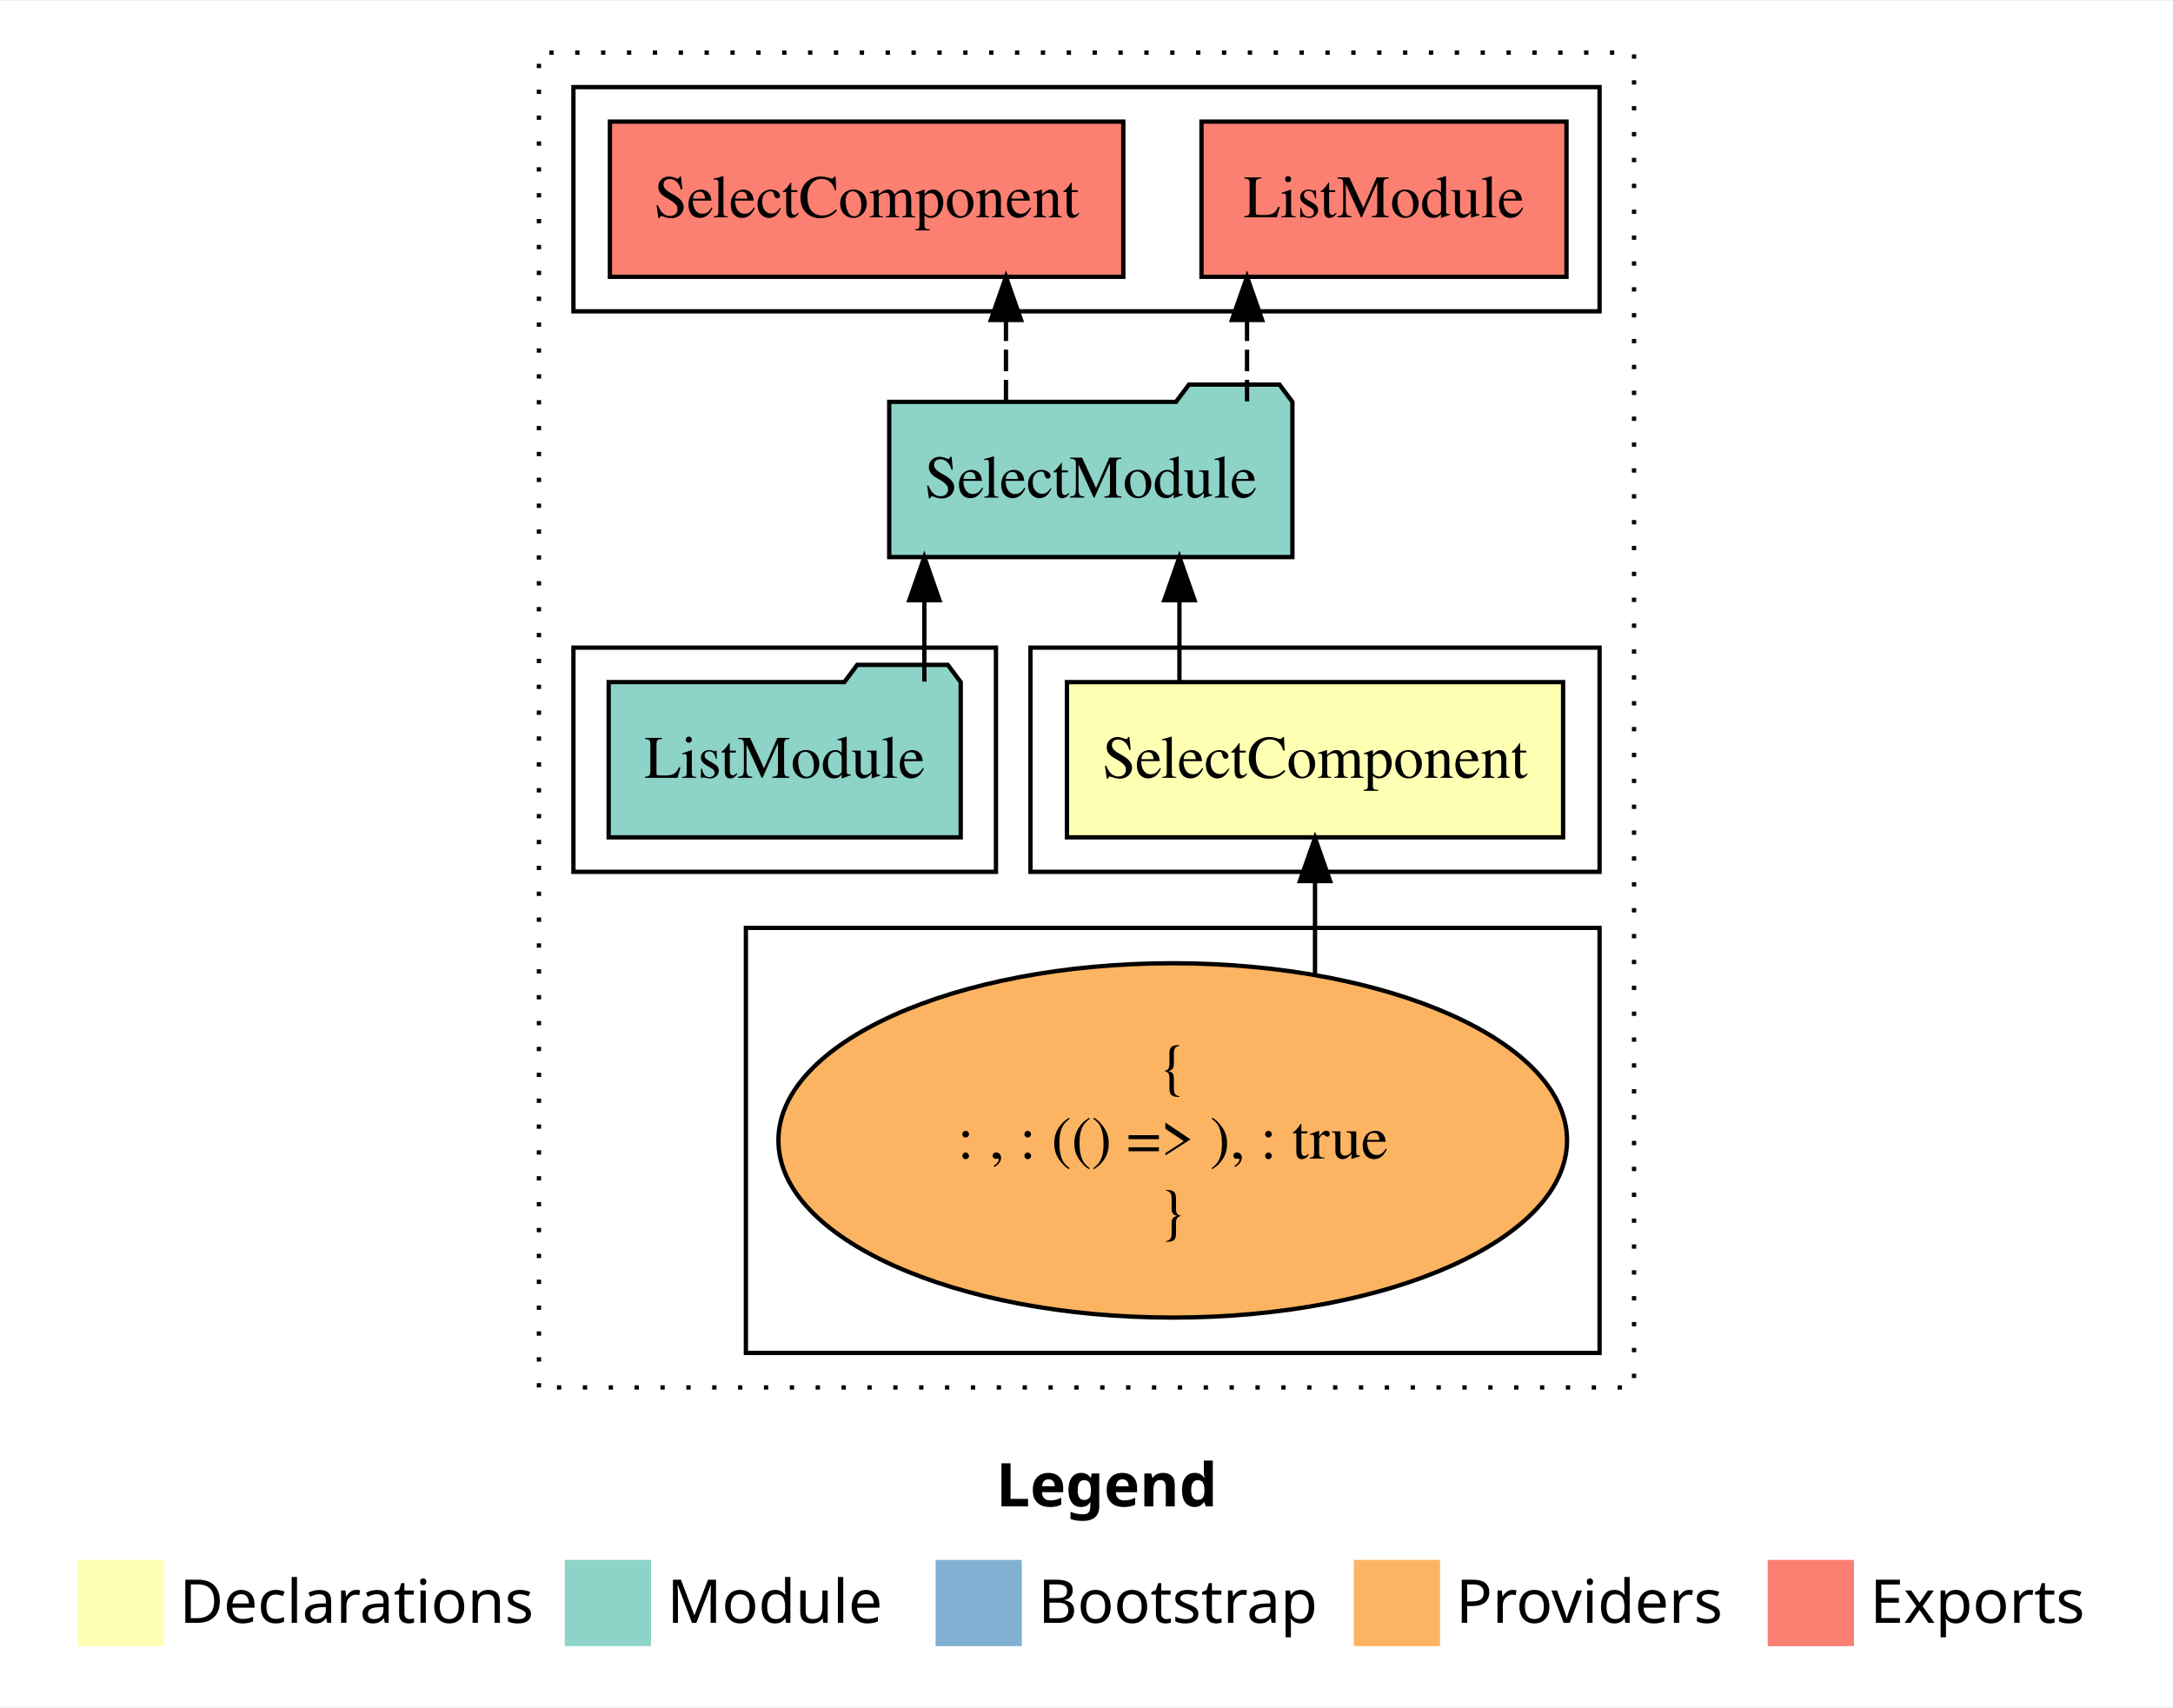
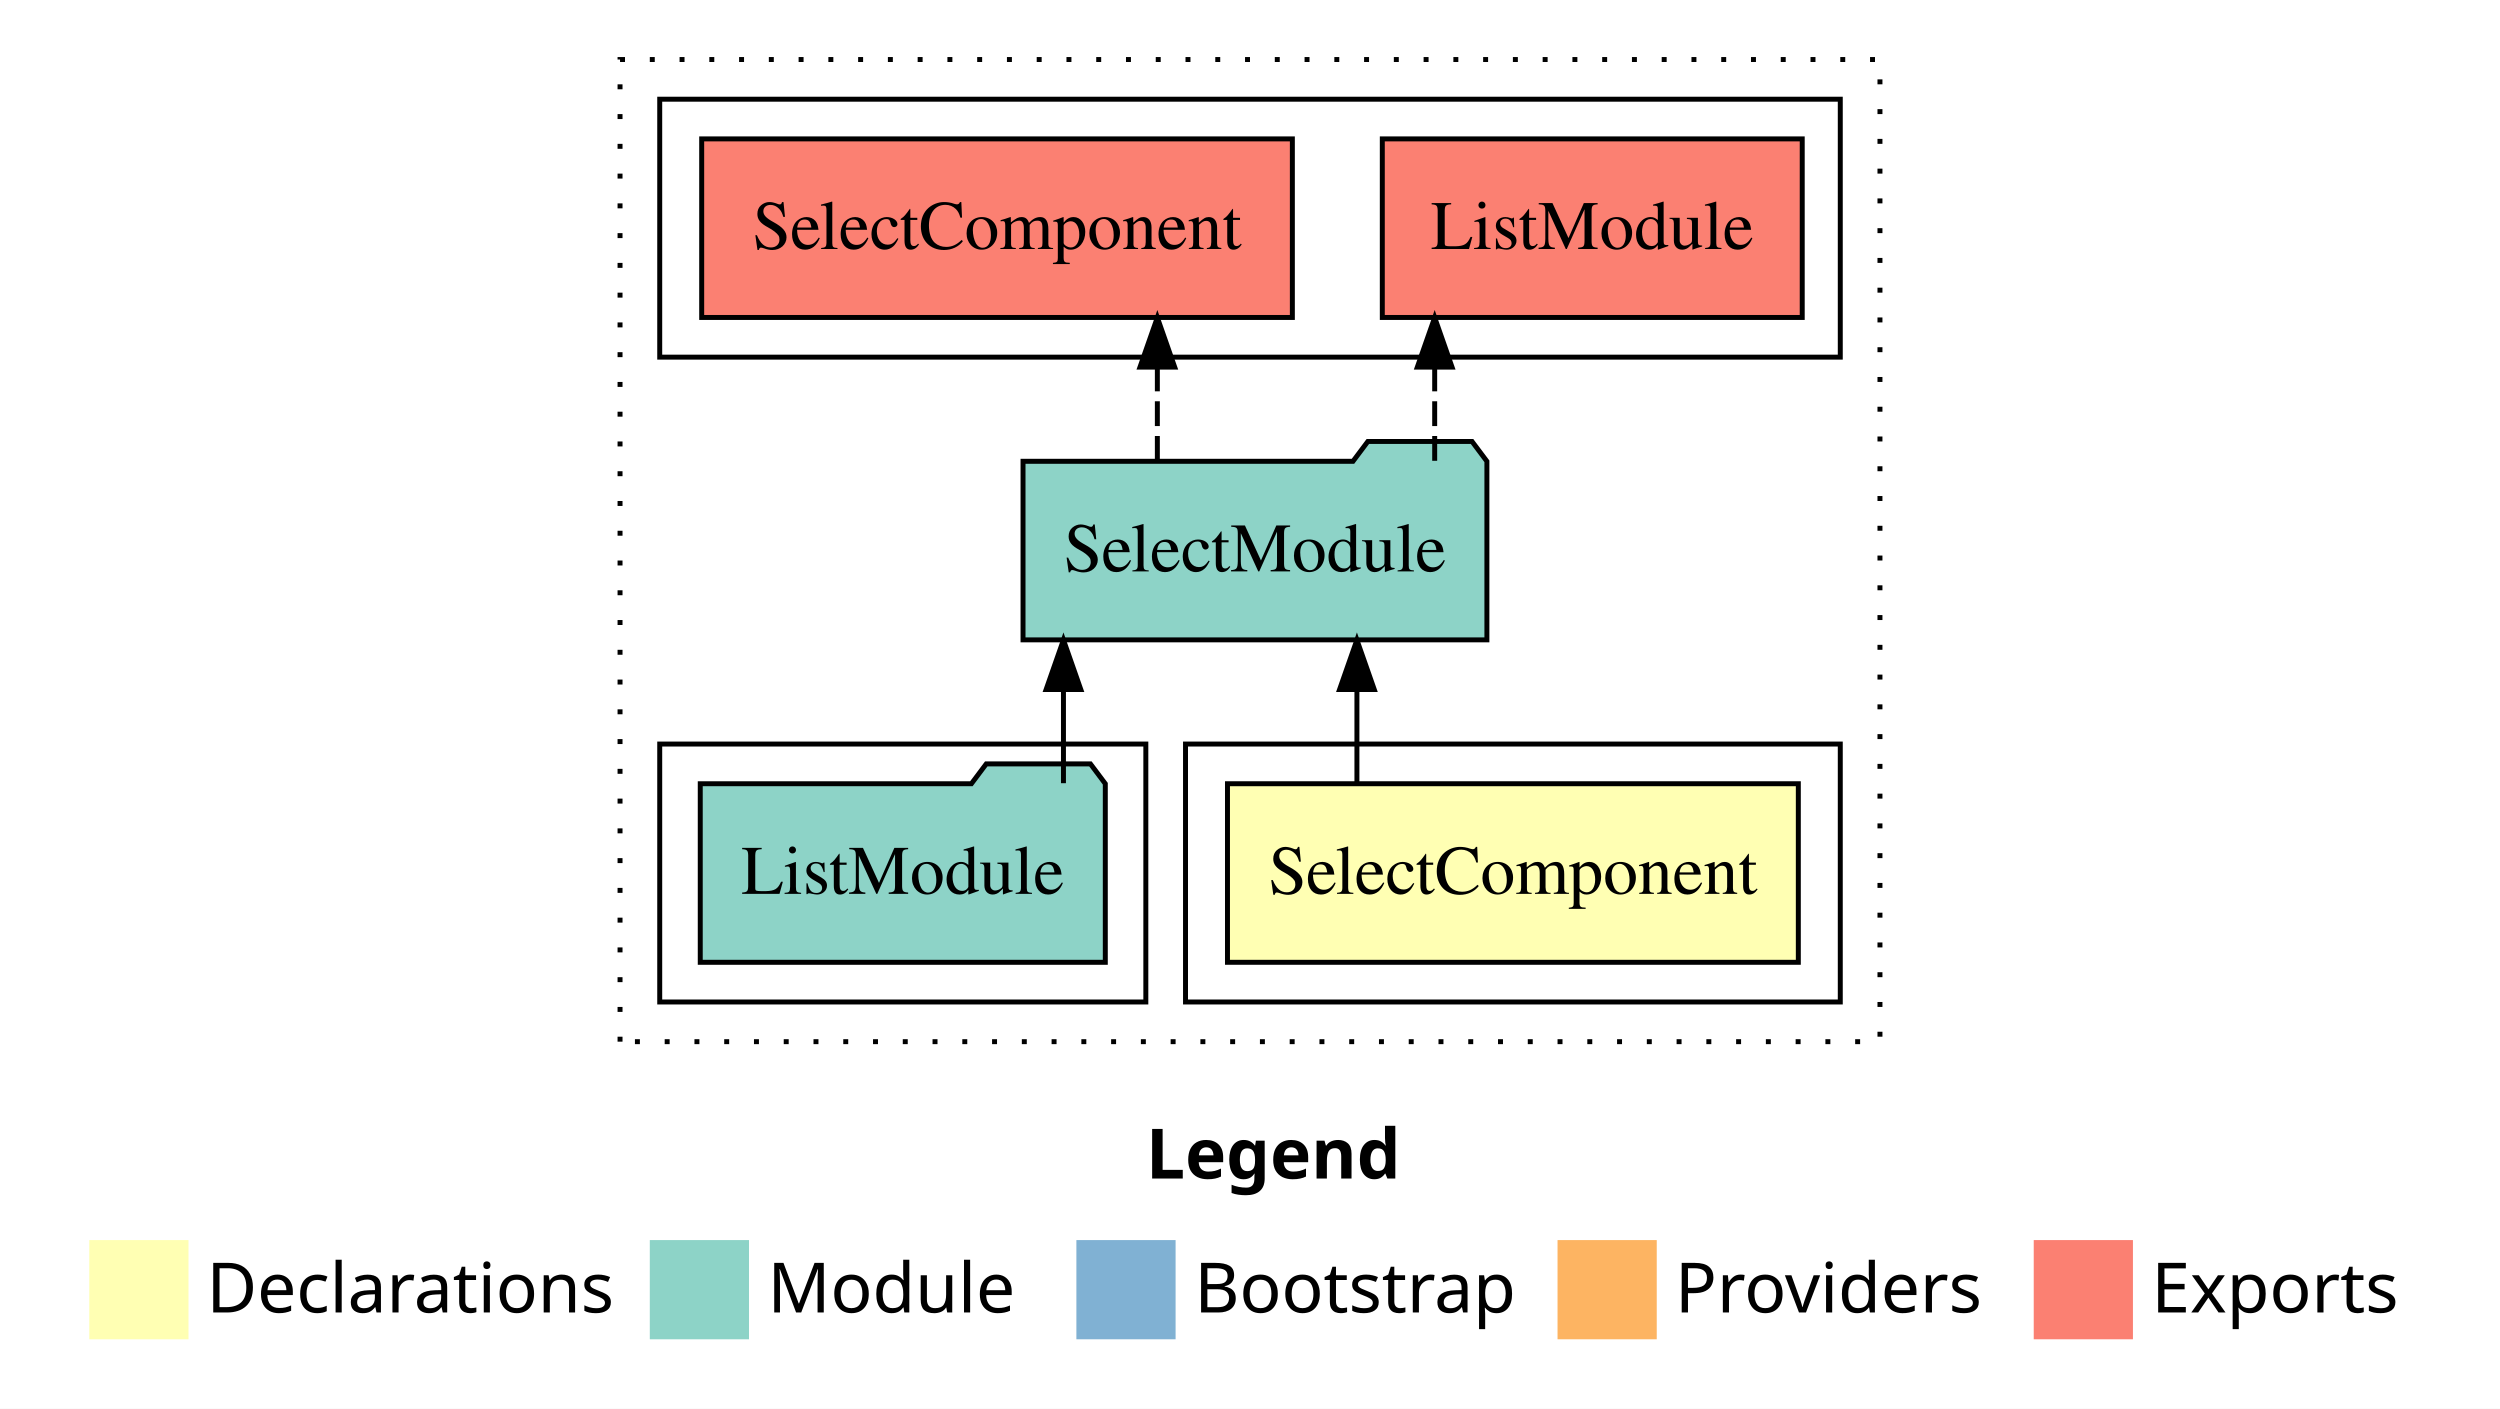
- <svg xmlns="http://www.w3.org/2000/svg" width="504pt" height="396pt" viewBox="0.00 0.00 504.00 395.59">
-   <g id="graph0" class="graph" transform="scale(1 1) rotate(0) translate(4 391.5901)">
-     <polygon fill="#ffffff" stroke="transparent" points="-4,4 -4,-391.59 500,-391.59 500,4 -4,4" />
+ <svg xmlns="http://www.w3.org/2000/svg" width="504pt" height="284pt" viewBox="0.00 0.00 504.00 284.00">
+   <g id="graph0" class="graph" transform="scale(1 1) rotate(0) translate(4 280)">
+     <polygon fill="#ffffff" stroke="transparent" points="-4,4 -4,-280 500,-280 500,4 -4,4" />
    <text text-anchor="start" x="227.009" y="-42.4" font-family="sans-serif" font-weight="bold" font-size="14.00" fill="#000000">Legend</text>
    <polygon fill="#ffffb3" stroke="transparent" points="14,-10 14,-30 34,-30 34,-10 14,-10" />
    <text text-anchor="start" x="37.629" y="-15.4" font-family="sans-serif" font-size="14.00" fill="#000000">  Declarations</text>
    <polygon fill="#8dd3c7" stroke="transparent" points="127,-10 127,-30 147,-30 147,-10 127,-10" />
    <text text-anchor="start" x="150.725" y="-15.4" font-family="sans-serif" font-size="14.00" fill="#000000">  Module</text>
    <polygon fill="#80b1d3" stroke="transparent" points="213,-10 213,-30 233,-30 233,-10 213,-10" />
    <text text-anchor="start" x="236.781" y="-15.4" font-family="sans-serif" font-size="14.00" fill="#000000">  Bootstrap</text>
    <polygon fill="#fdb462" stroke="transparent" points="310,-10 310,-30 330,-30 330,-10 310,-10" />
    <text text-anchor="start" x="333.673" y="-15.4" font-family="sans-serif" font-size="14.00" fill="#000000">  Providers</text>
    <polygon fill="#fb8072" stroke="transparent" points="406,-10 406,-30 426,-30 426,-10 406,-10" />
    <text text-anchor="start" x="429.726" y="-15.4" font-family="sans-serif" font-size="14.00" fill="#000000">  Exports</text>
    <g id="clust1" class="cluster">
-       <polygon fill="none" stroke="#000000" stroke-dasharray="1,5" points="121,-70 121,-379.59 375,-379.59 375,-70 121,-70" />
+       <polygon fill="none" stroke="#000000" stroke-dasharray="1,5" points="121,-70 121,-268 375,-268 375,-70 121,-70" />
    </g>
    <g id="clust2" class="cluster">
-       <polygon fill="none" stroke="#000000" points="235,-189.59 235,-241.59 367,-241.59 367,-189.59 235,-189.59" />
-     </g>
-     <g id="clust3" class="cluster">
-       <polygon fill="none" stroke="#000000" points="169,-78 169,-176.59 367,-176.59 367,-78 169,-78" />
+       <polygon fill="none" stroke="#000000" points="235,-78 235,-130 367,-130 367,-78 235,-78" />
    </g>
    <g id="clust4" class="cluster">
-       <polygon fill="none" stroke="#000000" points="129,-189.59 129,-241.59 227,-241.59 227,-189.59 129,-189.59" />
+       <polygon fill="none" stroke="#000000" points="129,-78 129,-130 227,-130 227,-78 129,-78" />
    </g>
    <g id="clust5" class="cluster">
-       <polygon fill="none" stroke="#000000" points="129,-319.59 129,-371.59 367,-371.59 367,-319.59 129,-319.59" />
+       <polygon fill="none" stroke="#000000" points="129,-208 129,-260 367,-260 367,-208 129,-208" />
    </g>
    <g id="node1" class="node">
-       <polygon fill="#ffffb3" stroke="#000000" points="358.541,-233.59 243.459,-233.59 243.459,-197.59 358.541,-197.59 358.541,-233.59" />
-       <text text-anchor="middle" x="301" y="-211.39" font-family="Times,serif" font-size="14.00" fill="#000000">SelectComponent</text>
+       <polygon fill="#ffffb3" stroke="#000000" points="358.541,-122 243.459,-122 243.459,-86 358.541,-86 358.541,-122" />
+       <text text-anchor="middle" x="301" y="-99.8" font-family="Times,serif" font-size="14.00" fill="#000000">SelectComponent</text>
    </g>
    <g id="node2" class="node">
-       <polygon fill="#8dd3c7" stroke="#000000" points="295.758,-298.59 292.758,-302.59 271.758,-302.59 268.758,-298.59 202.242,-298.59 202.242,-262.59 295.758,-262.59 295.758,-298.59" />
-       <text text-anchor="middle" x="249" y="-276.39" font-family="Times,serif" font-size="14.00" fill="#000000">SelectModule</text>
+       <polygon fill="#8dd3c7" stroke="#000000" points="295.758,-187 292.758,-191 271.758,-191 268.758,-187 202.242,-187 202.242,-151 295.758,-151 295.758,-187" />
+       <text text-anchor="middle" x="249" y="-164.8" font-family="Times,serif" font-size="14.00" fill="#000000">SelectModule</text>
    </g>
    <g id="edge1" class="edge">
-       <path fill="none" stroke="#000000" d="M269.554,-233.696C269.554,-233.696 269.554,-252.581 269.554,-252.581" />
-       <polygon fill="#000000" stroke="#000000" points="266.054,-252.581 269.554,-262.581 273.054,-252.581 266.054,-252.581" />
+       <path fill="none" stroke="#000000" d="M269.554,-122.106C269.554,-122.106 269.554,-140.991 269.554,-140.991" />
+       <polygon fill="#000000" stroke="#000000" points="266.054,-140.991 269.554,-150.991 273.054,-140.991 266.054,-140.991" />
+     </g>
+     <g id="node4" class="node">
+       <polygon fill="#fb8072" stroke="#000000" points="359.328,-252 274.672,-252 274.672,-216 359.328,-216 359.328,-252" />
+       <text text-anchor="middle" x="317" y="-229.8" font-family="Times,serif" font-size="14.00" fill="#000000">ListModule </text>
+     </g>
+     <g id="edge3" class="edge">
+       <path fill="none" stroke="#000000" stroke-dasharray="5,2" d="M285.232,-187.106C285.232,-187.106 285.232,-205.991 285.232,-205.991" />
+       <polygon fill="#000000" stroke="#000000" points="281.732,-205.991 285.232,-215.991 288.732,-205.991 281.732,-205.991" />
    </g>
    <g id="node5" class="node">
-       <polygon fill="#fb8072" stroke="#000000" points="359.328,-363.59 274.672,-363.59 274.672,-327.59 359.328,-327.59 359.328,-363.59" />
-       <text text-anchor="middle" x="317" y="-341.39" font-family="Times,serif" font-size="14.00" fill="#000000">ListModule </text>
+       <polygon fill="#fb8072" stroke="#000000" points="256.54,-252 137.46,-252 137.46,-216 256.54,-216 256.54,-252" />
+       <text text-anchor="middle" x="197" y="-229.8" font-family="Times,serif" font-size="14.00" fill="#000000">SelectComponent </text>
    </g>
    <g id="edge4" class="edge">
-       <path fill="none" stroke="#000000" stroke-dasharray="5,2" d="M285.232,-298.696C285.232,-298.696 285.232,-317.581 285.232,-317.581" />
-       <polygon fill="#000000" stroke="#000000" points="281.732,-317.581 285.232,-327.581 288.732,-317.581 281.732,-317.581" />
-     </g>
-     <g id="node6" class="node">
-       <polygon fill="#fb8072" stroke="#000000" points="256.54,-363.59 137.46,-363.59 137.46,-327.59 256.54,-327.59 256.54,-363.59" />
-       <text text-anchor="middle" x="197" y="-341.39" font-family="Times,serif" font-size="14.00" fill="#000000">SelectComponent </text>
-     </g>
-     <g id="edge5" class="edge">
-       <path fill="none" stroke="#000000" stroke-dasharray="5,2" d="M229.321,-298.696C229.321,-298.696 229.321,-317.581 229.321,-317.581" />
-       <polygon fill="#000000" stroke="#000000" points="225.821,-317.581 229.321,-327.581 232.821,-317.581 225.821,-317.581" />
+       <path fill="none" stroke="#000000" stroke-dasharray="5,2" d="M229.321,-187.106C229.321,-187.106 229.321,-205.991 229.321,-205.991" />
+       <polygon fill="#000000" stroke="#000000" points="225.821,-205.991 229.321,-215.991 232.821,-205.991 225.821,-205.991" />
    </g>
    <g id="node3" class="node">
-       <ellipse fill="#fdb462" stroke="#000000" cx="268" cy="-127.295" rx="91.456" ry="41.091" />
-       <text text-anchor="middle" x="268" y="-139.895" font-family="Times,serif" font-size="14.00" fill="#000000">{</text>
-       <text text-anchor="middle" x="268" y="-123.095" font-family="Times,serif" font-size="14.00" fill="#000000">    : , : (() =&gt; ), : true</text>
-       <text text-anchor="middle" x="268" y="-106.295" font-family="Times,serif" font-size="14.00" fill="#000000">}</text>
+       <polygon fill="#8dd3c7" stroke="#000000" points="218.829,-122 215.829,-126 194.829,-126 191.829,-122 137.171,-122 137.171,-86 218.829,-86 218.829,-122" />
+       <text text-anchor="middle" x="178" y="-99.8" font-family="Times,serif" font-size="14.00" fill="#000000">ListModule</text>
    </g>
    <g id="edge2" class="edge">
-       <path fill="none" stroke="#000000" d="M301,-166.023C301,-166.023 301,-187.441 301,-187.441" />
-       <polygon fill="#000000" stroke="#000000" points="297.5,-187.441 301,-197.441 304.5,-187.441 297.5,-187.441" />
-     </g>
-     <g id="node4" class="node">
-       <polygon fill="#8dd3c7" stroke="#000000" points="218.829,-233.59 215.829,-237.59 194.829,-237.59 191.829,-233.59 137.171,-233.59 137.171,-197.59 218.829,-197.59 218.829,-233.59" />
-       <text text-anchor="middle" x="178" y="-211.39" font-family="Times,serif" font-size="14.00" fill="#000000">ListModule</text>
-     </g>
-     <g id="edge3" class="edge">
-       <path fill="none" stroke="#000000" d="M210.393,-233.696C210.393,-233.696 210.393,-252.581 210.393,-252.581" />
-       <polygon fill="#000000" stroke="#000000" points="206.893,-252.581 210.393,-262.581 213.893,-252.581 206.893,-252.581" />
+       <path fill="none" stroke="#000000" d="M210.393,-122.106C210.393,-122.106 210.393,-140.991 210.393,-140.991" />
+       <polygon fill="#000000" stroke="#000000" points="206.893,-140.991 210.393,-150.991 213.893,-140.991 206.893,-140.991" />
    </g>
  </g>
</svg>
